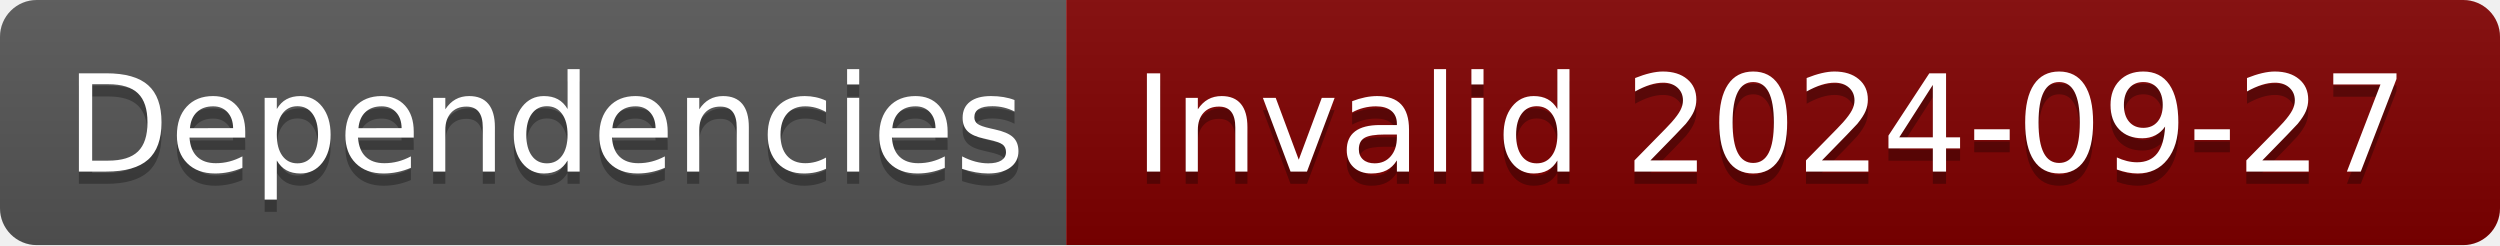
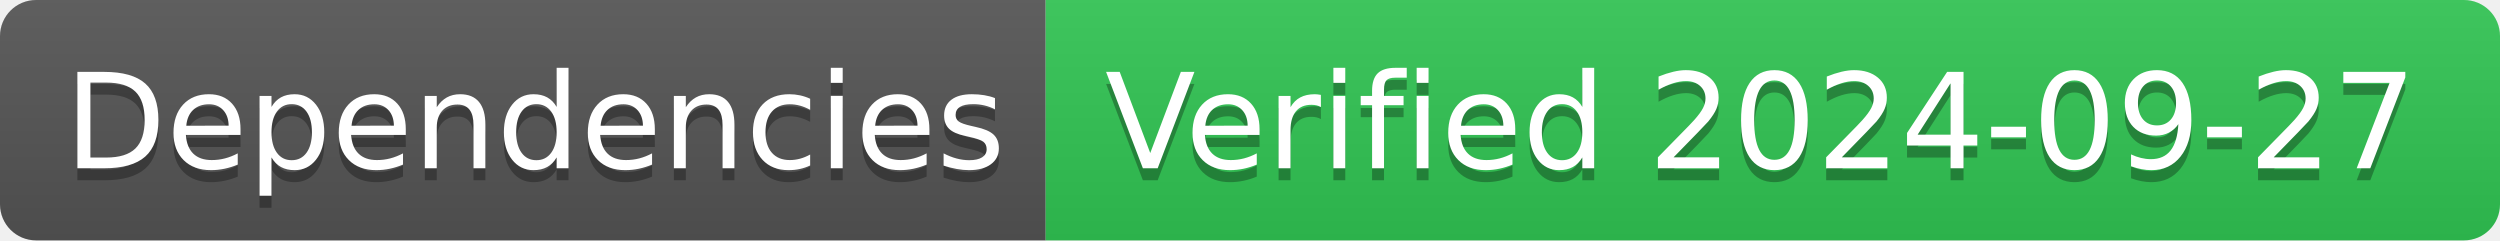
- <svg xmlns="http://www.w3.org/2000/svg" width="204" height="20" role="img" aria-label="Dependencies: Invalid 2024-09-27">
+ <svg xmlns="http://www.w3.org/2000/svg" width="208" height="20" role="img" aria-label="Dependencies: Verified 2024-09-27">
  <linearGradient id="s" x2="0" y2="100%">
    <stop offset="0" stop-color="#bbb" stop-opacity=".1" />
    <stop offset="1" stop-opacity=".1" />
  </linearGradient>
  <clipPath id="r">
-     <rect width="204" height="20" rx="3" fill="#fff" />
+     <rect width="208" height="20" rx="3" fill="#fff" />
  </clipPath>
  <g clip-path="url(#r)">
    <rect width="87" height="20" fill="#555" />
-     <rect x="87" width="117" height="20" fill="#800000" />
-     <rect width="204" height="20" fill="url(#s)" />
+     <rect x="87" width="121" height="20" fill="#31c653" />
+     <rect width="208" height="20" fill="url(#s)" />
  </g>
  <g fill="#fff" text-anchor="middle" font-family="Verdana,Geneva,DejaVu Sans,sans-serif" text-rendering="geometricPrecision" font-size="110">
    <text aria-hidden="true" x="445" y="150" fill="#010101" fill-opacity=".3" transform="scale(.1)" textLength="770">Dependencies</text>
    <text x="445" y="140" transform="scale(.1)" fill="#fff" textLength="770">Dependencies</text>
-     <text aria-hidden="true" x="1445" y="150" fill="#010101" fill-opacity=".3" transform="scale(.1)" textLength="1070">Invalid 2024-09-27</text>
-     <text x="1445" y="140" transform="scale(.1)" fill="#fff" textLength="1070">Invalid 2024-09-27</text>
+     <text aria-hidden="true" x="1465" y="150" fill="#010101" fill-opacity=".3" transform="scale(.1)" textLength="1110">Verified 2024-09-27</text>
+     <text x="1465" y="140" transform="scale(.1)" fill="#fff" textLength="1110">Verified 2024-09-27</text>
  </g>
</svg>
